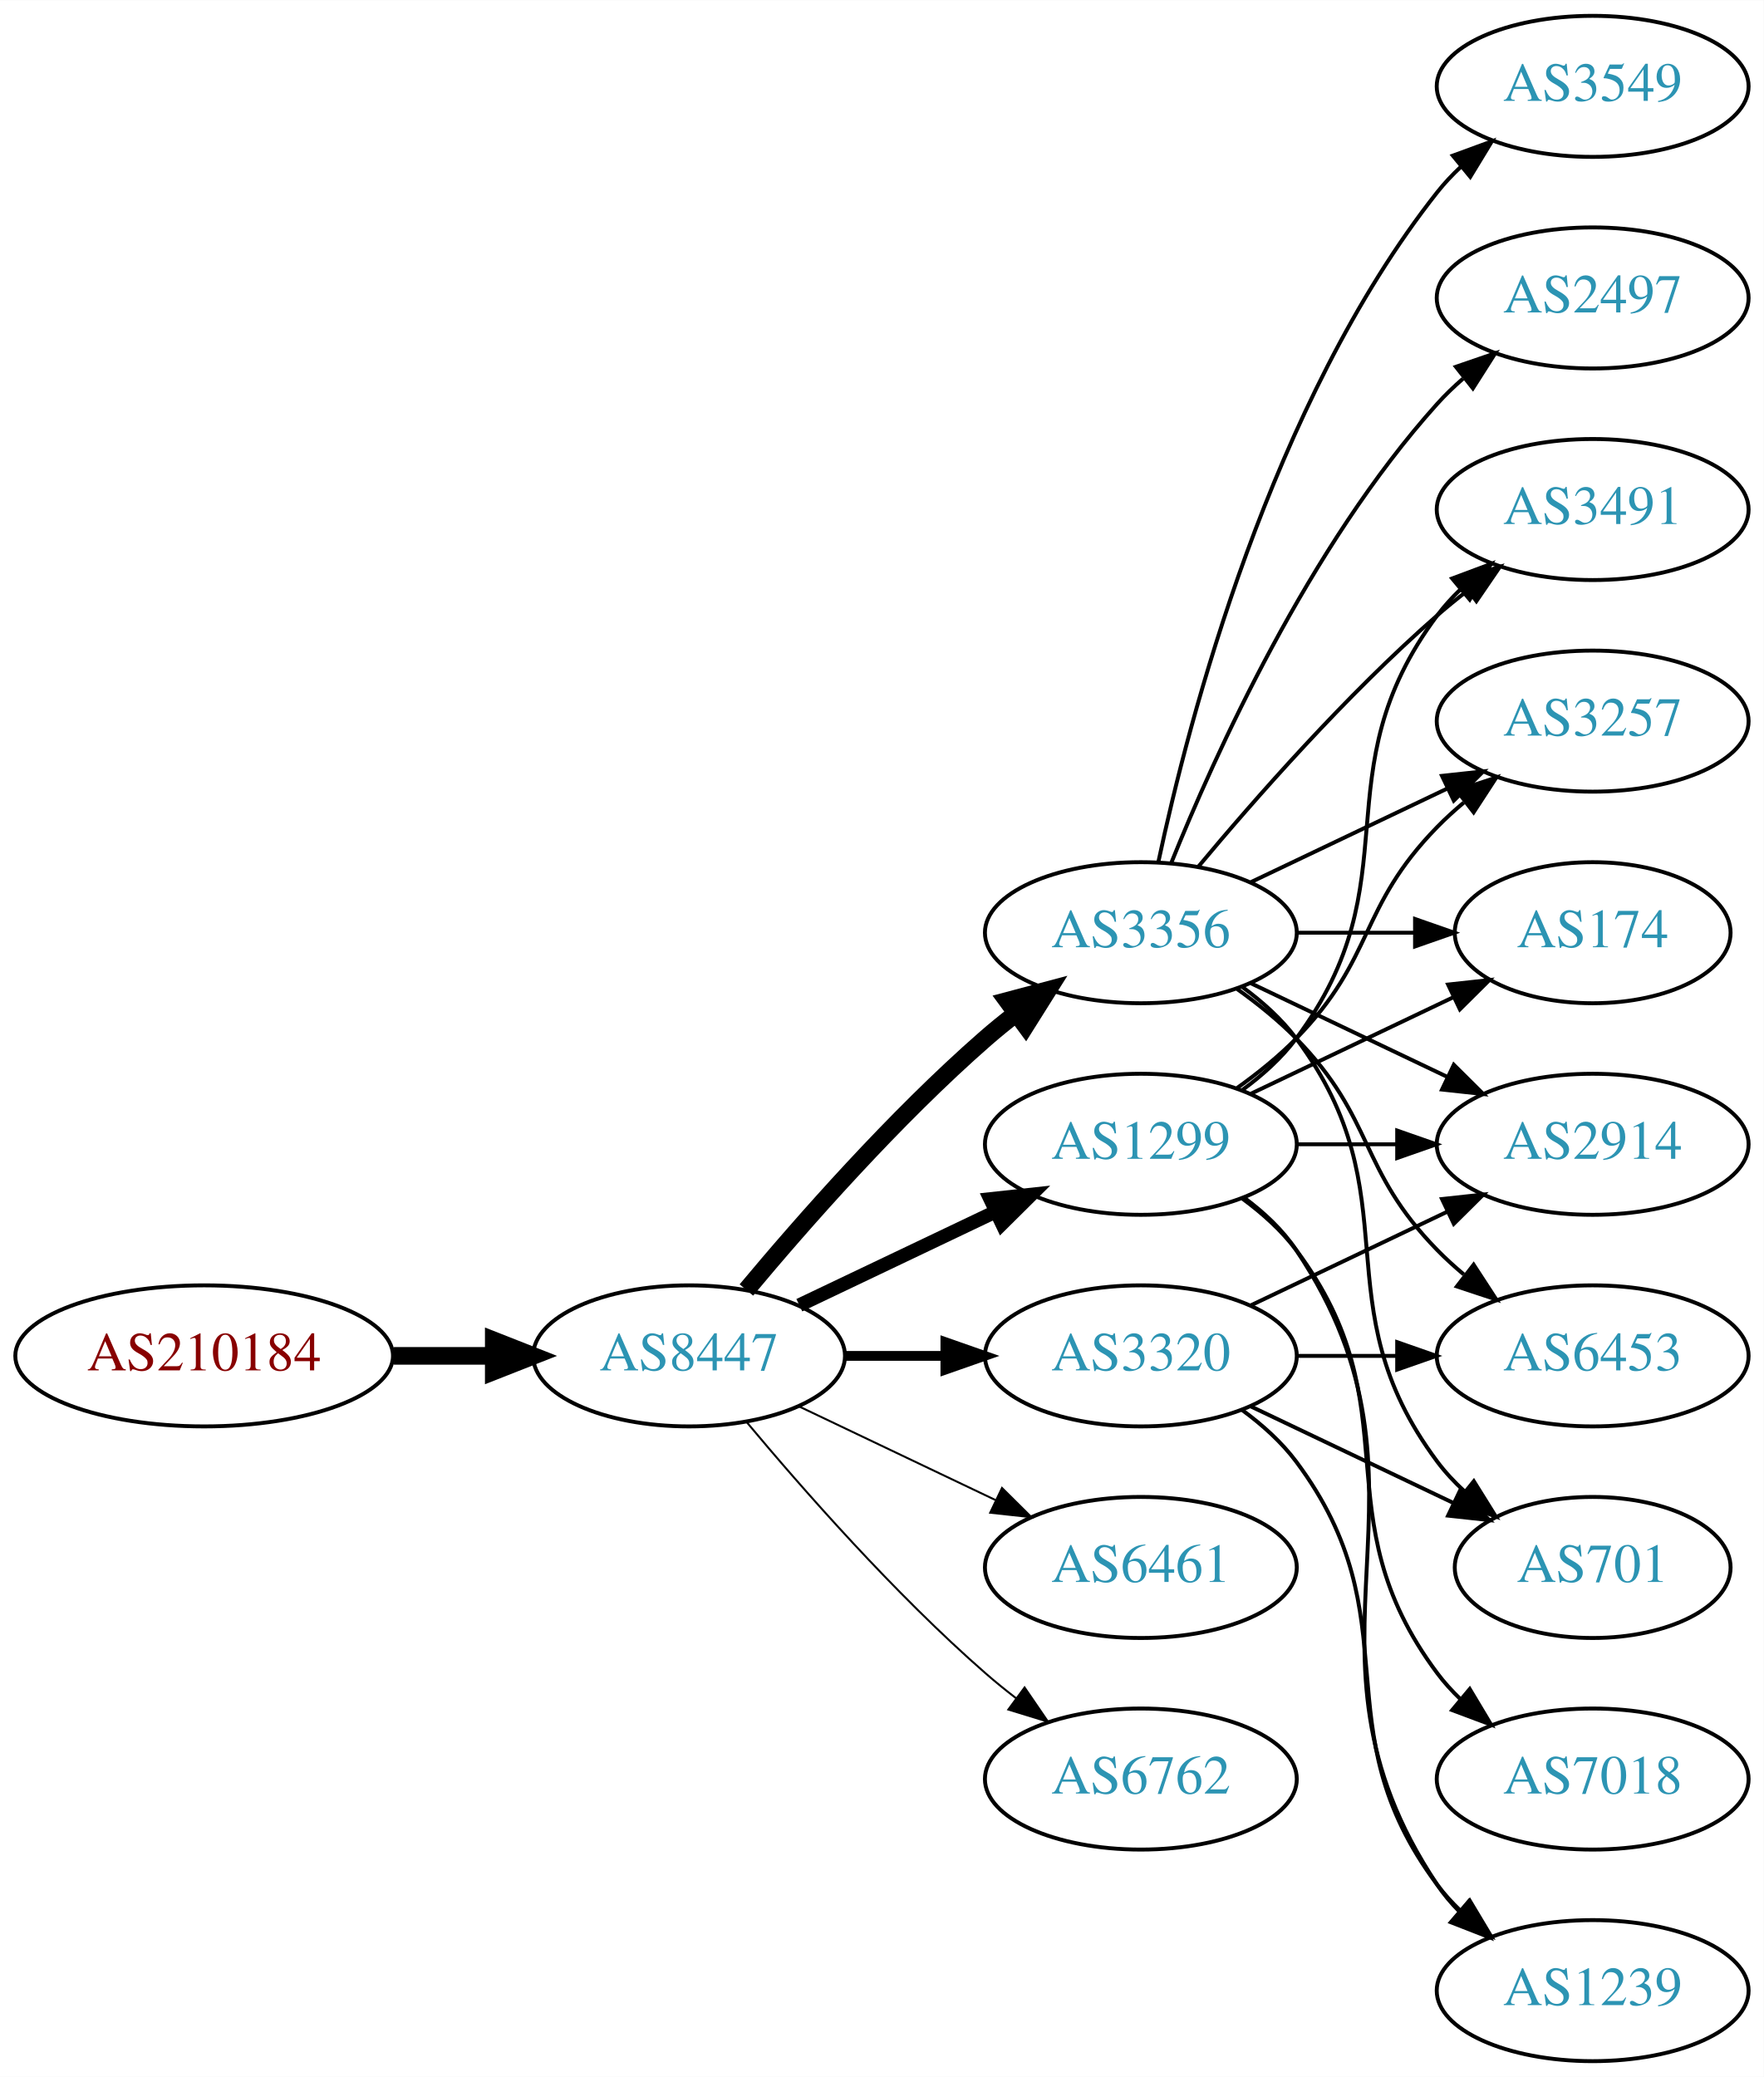
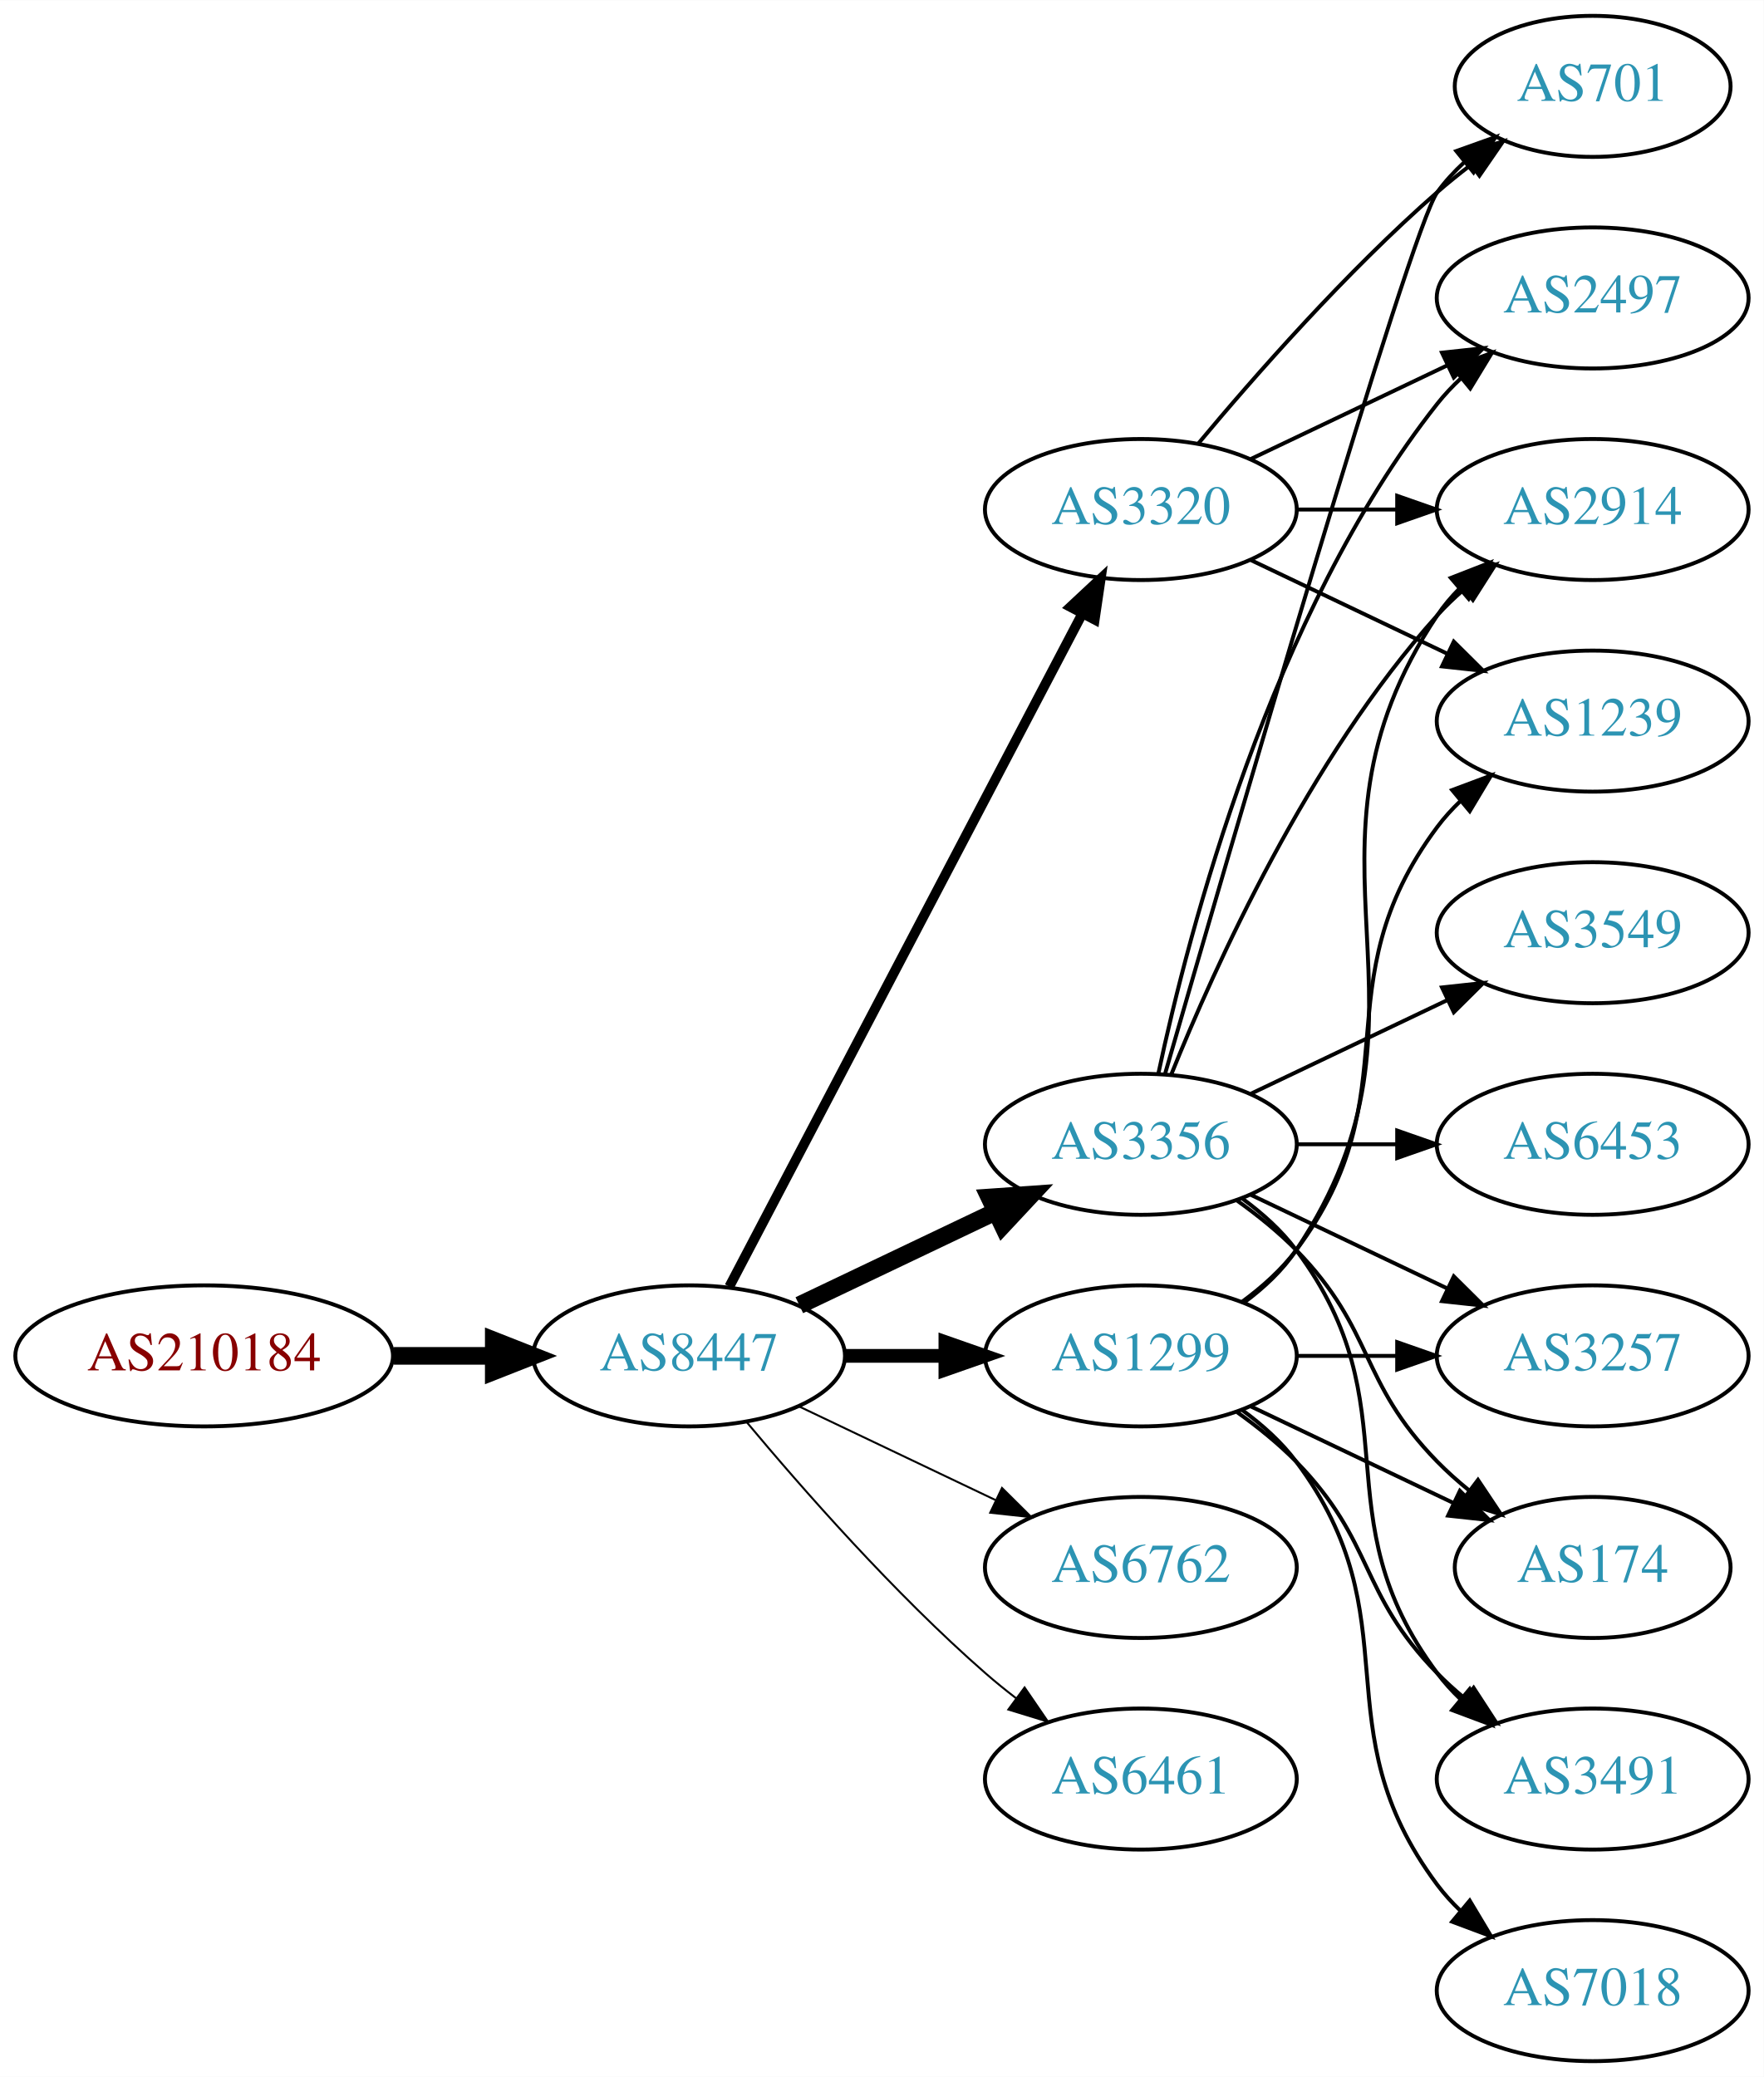
<svg xmlns="http://www.w3.org/2000/svg" xmlns:xlink="http://www.w3.org/1999/xlink" width="450pt" height="530pt" viewBox="0.00 0.00 450.07 530.00">
  <g id="graph0" class="graph" transform="scale(1 1) rotate(0) translate(4 526)">
    <polygon fill="white" stroke="none" points="-4,4 -4,-526 446.07,-526 446.07,4 -4,4" />
    <g id="node1" class="node">
      <g id="a_node1">
        <a xlink:href="/asn/210184" xlink:title="AS210184 ~ Stadlmann GmbH [AT]">
          <ellipse fill="#ffffff" stroke="black" cx="48.096" cy="-180" rx="48.192" ry="18" />
          <text text-anchor="middle" x="48.096" y="-176.3" font-family="Times,serif" font-size="14.00" fill="#880000">AS210184</text>
        </a>
      </g>
    </g>
    <g id="node2" class="node">
      <g id="a_node2">
        <a xlink:href="/asn/8447" xlink:title="AS8447 ~ A1 Telekom Austria AG [AT]">
          <ellipse fill="#ffffff" stroke="black" cx="171.838" cy="-180" rx="39.794" ry="18" />
          <text text-anchor="middle" x="171.838" y="-176.3" font-family="Times,serif" font-size="14.00" fill="#2c94b3">AS8447</text>
        </a>
      </g>
    </g>
    <g id="edge1" class="edge">
      <path fill="none" stroke="black" stroke-width="4.5" d="M96.513,-180C104.867,-180 113.577,-180 121.969,-180" />
      <polygon fill="black" stroke="black" stroke-width="4.5" points="122.004,-183.938 132.004,-180 122.004,-176.063 122.004,-183.938" />
    </g>
    <g id="node3" class="node">
      <g id="a_node3">
        <a xlink:href="/asn/3356" xlink:title="AS3356 ~ Level 3 Parent, LLC [US]">
-           <ellipse fill="#ffffff" stroke="black" cx="287.131" cy="-288" rx="39.794" ry="18" />
-           <text text-anchor="middle" x="287.131" y="-284.3" font-family="Times,serif" font-size="14.00" fill="#2c94b3">AS3356</text>
+           <ellipse fill="#ffffff" stroke="black" cx="287.131" cy="-234" rx="39.794" ry="18" />
+           <text text-anchor="middle" x="287.131" y="-230.3" font-family="Times,serif" font-size="14.00" fill="#2c94b3">AS3356</text>
        </a>
      </g>
    </g>
    <g id="edge2" class="edge">
-       <path fill="none" stroke="black" stroke-width="4.5" d="M186.468,-196.817C200.751,-213.929 224.297,-240.745 247.484,-261 249.95,-263.154 252.589,-265.294 255.286,-267.372" />
-       <polygon fill="black" stroke="black" stroke-width="4.5" points="253.052,-270.616 263.44,-273.37 257.718,-264.273 253.052,-270.616" />
+       <path fill="none" stroke="black" stroke-width="4.5" d="M199.974,-192.934C214.968,-200.081 233.789,-209.052 250.013,-216.785" />
+       <polygon fill="black" stroke="black" stroke-width="4.5" points="248.495,-220.423 259.216,-221.171 251.883,-213.314 248.495,-220.423" />
    </g>
    <g id="node4" class="node">
      <g id="a_node4">
        <a xlink:href="/asn/1299" xlink:title="AS1299 ~ Telia Carrier [EU]">
-           <ellipse fill="#ffffff" stroke="black" cx="287.131" cy="-234" rx="39.794" ry="18" />
-           <text text-anchor="middle" x="287.131" y="-230.3" font-family="Times,serif" font-size="14.00" fill="#2c94b3">AS1299</text>
+           <ellipse fill="#ffffff" stroke="black" cx="287.131" cy="-180" rx="39.794" ry="18" />
+           <text text-anchor="middle" x="287.131" y="-176.3" font-family="Times,serif" font-size="14.00" fill="#2c94b3">AS1299</text>
        </a>
      </g>
    </g>
    <g id="edge3" class="edge">
-       <path fill="none" stroke="black" stroke-width="3.5" d="M199.974,-192.934C214.968,-200.081 233.789,-209.052 250.013,-216.785" />
-       <polygon fill="black" stroke="black" stroke-width="3.5" points="248.683,-220.028 259.216,-221.171 251.695,-213.709 248.683,-220.028" />
+       <path fill="none" stroke="black" stroke-width="3.5" d="M211.51,-180C219.713,-180 228.477,-180 237.009,-180" />
+       <polygon fill="black" stroke="black" stroke-width="3.5" points="237.248,-183.5 247.248,-180 237.248,-176.5 237.248,-183.5" />
    </g>
    <g id="node5" class="node">
      <g id="a_node5">
-         <a xlink:href="/asn/3320" xlink:title="AS3320 ~ DTAG [DE]">
-           <ellipse fill="#ffffff" stroke="black" cx="287.131" cy="-180" rx="39.794" ry="18" />
-           <text text-anchor="middle" x="287.131" y="-176.3" font-family="Times,serif" font-size="14.00" fill="#2c94b3">AS3320</text>
+         <a xlink:href="/asn/6762" xlink:title="AS6762 ~ TELECOM ITALIA SPARKLE S.p.A. [IT]">
+           <ellipse fill="#ffffff" stroke="black" cx="287.131" cy="-126" rx="39.794" ry="18" />
+           <text text-anchor="middle" x="287.131" y="-122.3" font-family="Times,serif" font-size="14.00" fill="#2c94b3">AS6762</text>
        </a>
      </g>
    </g>
    <g id="edge4" class="edge">
-       <path fill="none" stroke="black" stroke-width="2.5" d="M211.51,-180C219.713,-180 228.477,-180 237.009,-180" />
-       <polygon fill="black" stroke="black" stroke-width="2.5" points="237.248,-183.5 247.248,-180 237.248,-176.5 237.248,-183.5" />
+       <path fill="none" stroke="black" stroke-width="0.5" d="M199.974,-167.066C214.968,-159.919 233.789,-150.948 250.013,-143.215" />
+       <polygon fill="black" stroke="black" stroke-width="0.5" points="251.695,-146.291 259.216,-138.829 248.683,-139.972 251.695,-146.291" />
    </g>
    <g id="node6" class="node">
      <g id="a_node6">
        <a xlink:href="/asn/6461" xlink:title="AS6461 ~ Zayo Bandwidth [US]">
-           <ellipse fill="#ffffff" stroke="black" cx="287.131" cy="-126" rx="39.794" ry="18" />
-           <text text-anchor="middle" x="287.131" y="-122.3" font-family="Times,serif" font-size="14.00" fill="#2c94b3">AS6461</text>
+           <ellipse fill="#ffffff" stroke="black" cx="287.131" cy="-72" rx="39.794" ry="18" />
+           <text text-anchor="middle" x="287.131" y="-68.3" font-family="Times,serif" font-size="14.00" fill="#2c94b3">AS6461</text>
        </a>
      </g>
    </g>
    <g id="edge5" class="edge">
-       <path fill="none" stroke="black" stroke-width="0.5" d="M199.974,-167.066C214.968,-159.919 233.789,-150.948 250.013,-143.215" />
-       <polygon fill="black" stroke="black" stroke-width="0.5" points="251.695,-146.291 259.216,-138.829 248.683,-139.972 251.695,-146.291" />
+       <path fill="none" stroke="black" stroke-width="0.5" d="M186.468,-163.183C200.751,-146.071 224.297,-119.255 247.484,-99 249.95,-96.846 252.589,-94.706 255.286,-92.628" />
+       <polygon fill="black" stroke="black" stroke-width="0.5" points="257.459,-95.375 263.44,-86.63 253.311,-89.736 257.459,-95.375" />
    </g>
    <g id="node7" class="node">
      <g id="a_node7">
-         <a xlink:href="/asn/6762" xlink:title="AS6762 ~ TELECOM ITALIA SPARKLE S.p.A. [IT]">
-           <ellipse fill="#ffffff" stroke="black" cx="287.131" cy="-72" rx="39.794" ry="18" />
-           <text text-anchor="middle" x="287.131" y="-68.3" font-family="Times,serif" font-size="14.00" fill="#2c94b3">AS6762</text>
+         <a xlink:href="/asn/3320" xlink:title="AS3320 ~ DTAG [DE]">
+           <ellipse fill="#ffffff" stroke="black" cx="287.131" cy="-396" rx="39.794" ry="18" />
+           <text text-anchor="middle" x="287.131" y="-392.3" font-family="Times,serif" font-size="14.00" fill="#2c94b3">AS3320</text>
        </a>
      </g>
    </g>
    <g id="edge6" class="edge">
-       <path fill="none" stroke="black" stroke-width="0.5" d="M186.468,-163.183C200.751,-146.071 224.297,-119.255 247.484,-99 249.95,-96.846 252.589,-94.706 255.286,-92.628" />
-       <polygon fill="black" stroke="black" stroke-width="0.5" points="257.459,-95.375 263.44,-86.63 253.311,-89.736 257.459,-95.375" />
+       <path fill="none" stroke="black" stroke-width="2.5" d="M182.109,-197.676C201.951,-235.505 248.628,-324.499 272.115,-369.278" />
+       <polygon fill="black" stroke="black" stroke-width="2.5" points="269.146,-371.152 276.89,-378.383 275.345,-367.901 269.146,-371.152" />
    </g>
    <g id="node8" class="node">
      <g id="a_node8">
-         <a xlink:href="/asn/3549" xlink:title="AS3549 ~ Level 3 Parent, LLC [US]">
-           <ellipse fill="#ffffff" stroke="black" cx="402.424" cy="-504" rx="39.794" ry="18" />
-           <text text-anchor="middle" x="402.424" y="-500.3" font-family="Times,serif" font-size="14.00" fill="#2c94b3">AS3549</text>
+         <a xlink:href="/asn/3257" xlink:title="AS3257 ~ GTT [DE]">
+           <ellipse fill="#ffffff" stroke="black" cx="402.424" cy="-180" rx="39.794" ry="18" />
+           <text text-anchor="middle" x="402.424" y="-176.3" font-family="Times,serif" font-size="14.00" fill="#2c94b3">AS3257</text>
        </a>
      </g>
    </g>
    <g id="edge7" class="edge">
-       <path fill="none" stroke="black" d="M291.621,-306.16C299.252,-342.03 320.244,-423.155 362.777,-477 364.585,-479.288 366.638,-481.462 368.832,-483.51" />
-       <polygon fill="black" stroke="black" points="366.743,-486.323 376.692,-489.966 371.186,-480.914 366.743,-486.323" />
+       <path fill="none" stroke="black" d="M315.267,-221.066C330.261,-213.919 349.082,-204.948 365.306,-197.215" />
+       <polygon fill="black" stroke="black" points="366.988,-200.291 374.509,-192.829 363.976,-193.972 366.988,-200.291" />
    </g>
    <g id="node9" class="node">
      <g id="a_node9">
-         <a xlink:href="/asn/3491" xlink:title="AS3491 ~ PCCW Global, Inc. [US]">
+         <a xlink:href="/asn/2914" xlink:title="AS2914 ~ NTT America, Inc. [US]">
          <ellipse fill="#ffffff" stroke="black" cx="402.424" cy="-396" rx="39.794" ry="18" />
-           <text text-anchor="middle" x="402.424" y="-392.3" font-family="Times,serif" font-size="14.00" fill="#2c94b3">AS3491</text>
+           <text text-anchor="middle" x="402.424" y="-392.3" font-family="Times,serif" font-size="14.00" fill="#2c94b3">AS2914</text>
        </a>
      </g>
    </g>
    <g id="edge8" class="edge">
-       <path fill="none" stroke="black" d="M301.761,-304.817C316.044,-321.929 339.59,-348.745 362.777,-369 365.243,-371.154 367.882,-373.294 370.579,-375.372" />
-       <polygon fill="black" stroke="black" points="368.604,-378.264 378.733,-381.37 372.752,-372.625 368.604,-378.264" />
+       <path fill="none" stroke="black" d="M294.879,-251.787C305.93,-279.243 329.983,-332.578 362.777,-369 364.78,-371.224 366.999,-373.363 369.331,-375.397" />
+       <polygon fill="black" stroke="black" points="367.529,-378.433 377.55,-381.873 371.862,-372.935 367.529,-378.433" />
    </g>
    <g id="node10" class="node">
      <g id="a_node10">
-         <a xlink:href="/asn/3257" xlink:title="AS3257 ~ GTT [DE]">
-           <ellipse fill="#ffffff" stroke="black" cx="402.424" cy="-342" rx="39.794" ry="18" />
-           <text text-anchor="middle" x="402.424" y="-338.3" font-family="Times,serif" font-size="14.00" fill="#2c94b3">AS3257</text>
+         <a xlink:href="/asn/174" xlink:title="AS174 ~ Cogent Communications [US]">
+           <ellipse fill="#ffffff" stroke="black" cx="402.424" cy="-126" rx="35.194" ry="18" />
+           <text text-anchor="middle" x="402.424" y="-122.3" font-family="Times,serif" font-size="14.00" fill="#2c94b3">AS174</text>
        </a>
      </g>
    </g>
    <g id="edge9" class="edge">
-       <path fill="none" stroke="black" d="M315.267,-300.934C330.261,-308.081 349.082,-317.052 365.306,-324.785" />
-       <polygon fill="black" stroke="black" points="363.976,-328.028 374.509,-329.171 366.988,-321.709 363.976,-328.028" />
+       <path fill="none" stroke="black" d="M311.725,-219.611C316.981,-215.852 322.313,-211.563 326.777,-207 346.95,-186.383 342.605,-173.617 362.777,-153 365.257,-150.466 368.003,-148.017 370.856,-145.696" />
+       <polygon fill="black" stroke="black" points="373.158,-148.343 379.041,-139.532 368.947,-142.752 373.158,-148.343" />
    </g>
    <g id="node11" class="node">
      <g id="a_node11">
-         <a xlink:href="/asn/174" xlink:title="AS174 ~ Cogent Communications [US]">
-           <ellipse fill="#ffffff" stroke="black" cx="402.424" cy="-288" rx="35.194" ry="18" />
-           <text text-anchor="middle" x="402.424" y="-284.3" font-family="Times,serif" font-size="14.00" fill="#2c94b3">AS174</text>
+         <a xlink:href="/asn/3491" xlink:title="AS3491 ~ PCCW Global, Inc. [US]">
+           <ellipse fill="#ffffff" stroke="black" cx="402.424" cy="-72" rx="39.794" ry="18" />
+           <text text-anchor="middle" x="402.424" y="-68.3" font-family="Times,serif" font-size="14.00" fill="#2c94b3">AS3491</text>
        </a>
      </g>
    </g>
    <g id="edge10" class="edge">
-       <path fill="none" stroke="black" d="M326.803,-288C336.508,-288 346.999,-288 356.962,-288" />
-       <polygon fill="black" stroke="black" points="357.098,-291.5 367.098,-288 357.098,-284.5 357.098,-291.5" />
+       <path fill="none" stroke="black" d="M313.062,-220.118C318.138,-216.389 323.056,-211.984 326.777,-207 357.049,-166.458 332.506,-139.542 362.777,-99 364.522,-96.664 366.529,-94.455 368.693,-92.383" />
+       <polygon fill="black" stroke="black" points="371.052,-94.973 376.493,-85.882 366.57,-89.595 371.052,-94.973" />
    </g>
    <g id="node12" class="node">
      <g id="a_node12">
-         <a xlink:href="/asn/6453" xlink:title="AS6453 ~ TATA COMMUNICATIONS (AMERICA) INC [US]">
-           <ellipse fill="#ffffff" stroke="black" cx="402.424" cy="-180" rx="39.794" ry="18" />
-           <text text-anchor="middle" x="402.424" y="-176.3" font-family="Times,serif" font-size="14.00" fill="#2c94b3">AS6453</text>
+         <a xlink:href="/asn/701" xlink:title="AS701 ~ UUNET [US]">
+           <ellipse fill="#ffffff" stroke="black" cx="402.424" cy="-504" rx="35.194" ry="18" />
+           <text text-anchor="middle" x="402.424" y="-500.3" font-family="Times,serif" font-size="14.00" fill="#2c94b3">AS701</text>
        </a>
      </g>
    </g>
    <g id="edge11" class="edge">
-       <path fill="none" stroke="black" d="M311.725,-273.611C316.981,-269.852 322.313,-265.563 326.777,-261 346.95,-240.383 342.605,-227.617 362.777,-207 364.87,-204.861 367.154,-202.782 369.53,-200.79" />
-       <polygon fill="black" stroke="black" points="372.049,-203.268 377.83,-194.389 367.774,-197.725 372.049,-203.268" />
+       <path fill="none" stroke="black" d="M293.267,-251.844C308.998,-306.346 355.876,-467.524 362.777,-477 364.753,-479.712 367.087,-482.249 369.614,-484.595" />
+       <polygon fill="black" stroke="black" points="367.631,-487.493 377.609,-491.055 372.03,-482.048 367.631,-487.493" />
    </g>
    <g id="node13" class="node">
      <g id="a_node13">
        <a xlink:href="/asn/2497" xlink:title="AS2497 ~ Internet Initiative Japan Inc. [JP]">
          <ellipse fill="#ffffff" stroke="black" cx="402.424" cy="-450" rx="39.794" ry="18" />
          <text text-anchor="middle" x="402.424" y="-446.3" font-family="Times,serif" font-size="14.00" fill="#2c94b3">AS2497</text>
        </a>
      </g>
    </g>
    <g id="edge12" class="edge">
-       <path fill="none" stroke="black" d="M294.879,-305.787C305.93,-333.243 329.983,-386.578 362.777,-423 364.78,-425.224 366.999,-427.363 369.331,-429.397" />
-       <polygon fill="black" stroke="black" points="367.529,-432.433 377.55,-435.873 371.862,-426.935 367.529,-432.433" />
+       <path fill="none" stroke="black" d="M291.621,-252.16C299.252,-288.03 320.244,-369.155 362.777,-423 364.585,-425.288 366.638,-427.462 368.832,-429.51" />
+       <polygon fill="black" stroke="black" points="366.743,-432.323 376.692,-435.966 371.186,-426.914 366.743,-432.323" />
    </g>
    <g id="node14" class="node">
      <g id="a_node14">
-         <a xlink:href="/asn/2914" xlink:title="AS2914 ~ NTT America, Inc. [US]">
-           <ellipse fill="#ffffff" stroke="black" cx="402.424" cy="-234" rx="39.794" ry="18" />
-           <text text-anchor="middle" x="402.424" y="-230.3" font-family="Times,serif" font-size="14.00" fill="#2c94b3">AS2914</text>
+         <a xlink:href="/asn/3549" xlink:title="AS3549 ~ Level 3 Parent, LLC [US]">
+           <ellipse fill="#ffffff" stroke="black" cx="402.424" cy="-288" rx="39.794" ry="18" />
+           <text text-anchor="middle" x="402.424" y="-284.3" font-family="Times,serif" font-size="14.00" fill="#2c94b3">AS3549</text>
        </a>
      </g>
    </g>
    <g id="edge13" class="edge">
-       <path fill="none" stroke="black" d="M315.267,-275.066C330.261,-267.919 349.082,-258.948 365.306,-251.215" />
-       <polygon fill="black" stroke="black" points="366.988,-254.291 374.509,-246.829 363.976,-247.972 366.988,-254.291" />
+       <path fill="none" stroke="black" d="M315.267,-246.934C330.261,-254.081 349.082,-263.052 365.306,-270.785" />
+       <polygon fill="black" stroke="black" points="363.976,-274.028 374.509,-275.171 366.988,-267.709 363.976,-274.028" />
    </g>
    <g id="node15" class="node">
      <g id="a_node15">
-         <a xlink:href="/asn/701" xlink:title="AS701 ~ UUNET [US]">
-           <ellipse fill="#ffffff" stroke="black" cx="402.424" cy="-126" rx="35.194" ry="18" />
-           <text text-anchor="middle" x="402.424" y="-122.3" font-family="Times,serif" font-size="14.00" fill="#2c94b3">AS701</text>
+         <a xlink:href="/asn/6453" xlink:title="AS6453 ~ TATA COMMUNICATIONS (AMERICA) INC [US]">
+           <ellipse fill="#ffffff" stroke="black" cx="402.424" cy="-234" rx="39.794" ry="18" />
+           <text text-anchor="middle" x="402.424" y="-230.3" font-family="Times,serif" font-size="14.00" fill="#2c94b3">AS6453</text>
        </a>
      </g>
    </g>
    <g id="edge14" class="edge">
-       <path fill="none" stroke="black" d="M313.062,-274.118C318.138,-270.389 323.056,-265.984 326.777,-261 357.049,-220.458 332.506,-193.542 362.777,-153 364.785,-150.311 367.141,-147.791 369.682,-145.454" />
-       <polygon fill="black" stroke="black" points="372.097,-148.004 377.698,-139.011 367.711,-142.548 372.097,-148.004" />
-     </g>
-     <g id="edge18" class="edge">
-       <path fill="none" stroke="black" d="M313.062,-247.882C318.138,-251.611 323.056,-256.016 326.777,-261 357.049,-301.542 332.506,-328.458 362.777,-369 364.522,-371.336 366.529,-373.545 368.693,-375.617" />
-       <polygon fill="black" stroke="black" points="366.57,-378.405 376.493,-382.118 371.052,-373.027 366.57,-378.405" />
-     </g>
-     <g id="edge19" class="edge">
-       <path fill="none" stroke="black" d="M311.725,-248.389C316.981,-252.148 322.313,-256.437 326.777,-261 346.95,-281.617 342.605,-294.383 362.777,-315 364.87,-317.139 367.154,-319.218 369.53,-321.21" />
-       <polygon fill="black" stroke="black" points="367.774,-324.275 377.83,-327.611 372.049,-318.732 367.774,-324.275" />
-     </g>
-     <g id="edge17" class="edge">
-       <path fill="none" stroke="black" d="M315.267,-246.934C330.699,-254.29 350.185,-263.577 366.72,-271.459" />
-       <polygon fill="black" stroke="black" points="365.529,-274.768 376.062,-275.911 368.54,-268.449 365.529,-274.768" />
-     </g>
-     <g id="edge15" class="edge">
      <path fill="none" stroke="black" d="M326.803,-234C335.006,-234 343.77,-234 352.302,-234" />
      <polygon fill="black" stroke="black" points="352.541,-237.5 362.541,-234 352.541,-230.5 352.541,-237.5" />
+     </g>
+     <g id="edge20" class="edge">
+       <path fill="none" stroke="black" d="M326.803,-180C335.006,-180 343.77,-180 352.302,-180" />
+       <polygon fill="black" stroke="black" points="352.541,-183.5 362.541,-180 352.541,-176.5 352.541,-183.5" />
+     </g>
+     <g id="edge18" class="edge">
+       <path fill="none" stroke="black" d="M313.45,-193.607C318.506,-197.351 323.318,-201.831 326.777,-207 367.802,-268.294 321.753,-307.706 362.777,-369 364.399,-371.423 366.318,-373.695 368.42,-375.81" />
+       <polygon fill="black" stroke="black" points="366.233,-378.546 376.105,-382.393 370.787,-373.229 366.233,-378.546" />
+     </g>
+     <g id="edge19" class="edge">
+       <path fill="none" stroke="black" d="M315.267,-167.066C330.699,-159.71 350.185,-150.423 366.72,-142.541" />
+       <polygon fill="black" stroke="black" points="368.54,-145.551 376.062,-138.089 365.529,-139.232 368.54,-145.551" />
+     </g>
+     <g id="edge16" class="edge">
+       <path fill="none" stroke="black" d="M311.725,-165.611C316.981,-161.852 322.313,-157.563 326.777,-153 346.95,-132.383 342.605,-119.617 362.777,-99 364.87,-96.861 367.154,-94.782 369.53,-92.79" />
+       <polygon fill="black" stroke="black" points="372.049,-95.268 377.83,-86.389 367.774,-89.725 372.049,-95.268" />
    </g>
    <g id="node16" class="node">
      <g id="a_node16">
        <a xlink:href="/asn/1239" xlink:title="AS1239 ~ Sprint [US]">
-           <ellipse fill="#ffffff" stroke="black" cx="402.424" cy="-18" rx="39.794" ry="18" />
-           <text text-anchor="middle" x="402.424" y="-14.3" font-family="Times,serif" font-size="14.00" fill="#2c94b3">AS1239</text>
-         </a>
-       </g>
-     </g>
-     <g id="edge16" class="edge">
-       <path fill="none" stroke="black" d="M313.45,-220.393C318.506,-216.649 323.318,-212.169 326.777,-207 367.802,-145.706 321.753,-106.294 362.777,-45 364.399,-42.577 366.318,-40.305 368.42,-38.19" />
-       <polygon fill="black" stroke="black" points="370.787,-40.771 376.105,-31.607 366.233,-35.454 370.787,-40.771" />
+           <ellipse fill="#ffffff" stroke="black" cx="402.424" cy="-342" rx="39.794" ry="18" />
+           <text text-anchor="middle" x="402.424" y="-338.3" font-family="Times,serif" font-size="14.00" fill="#2c94b3">AS1239</text>
+         </a>
+       </g>
+     </g>
+     <g id="edge15" class="edge">
+       <path fill="none" stroke="black" d="M313.062,-193.882C318.138,-197.611 323.056,-202.016 326.777,-207 357.049,-247.542 332.506,-274.458 362.777,-315 364.522,-317.336 366.529,-319.545 368.693,-321.617" />
+       <polygon fill="black" stroke="black" points="366.57,-324.405 376.493,-328.118 371.052,-319.027 366.57,-324.405" />
    </g>
    <g id="node17" class="node">
      <g id="a_node17">
        <a xlink:href="/asn/7018" xlink:title="AS7018 ~ AT&amp;T Services, Inc. [US]">
-           <ellipse fill="#ffffff" stroke="black" cx="402.424" cy="-72" rx="39.794" ry="18" />
-           <text text-anchor="middle" x="402.424" y="-68.3" font-family="Times,serif" font-size="14.00" fill="#2c94b3">AS7018</text>
-         </a>
-       </g>
-     </g>
-     <g id="edge20" class="edge">
-       <path fill="none" stroke="black" d="M313.062,-220.118C318.138,-216.389 323.056,-211.984 326.777,-207 357.049,-166.458 332.506,-139.542 362.777,-99 364.522,-96.664 366.529,-94.455 368.693,-92.383" />
-       <polygon fill="black" stroke="black" points="371.052,-94.973 376.493,-85.882 366.57,-89.595 371.052,-94.973" />
-     </g>
-     <g id="edge24" class="edge">
-       <path fill="none" stroke="black" d="M326.803,-180C335.006,-180 343.77,-180 352.302,-180" />
-       <polygon fill="black" stroke="black" points="352.541,-183.5 362.541,-180 352.541,-176.5 352.541,-183.5" />
-     </g>
-     <g id="edge22" class="edge">
-       <path fill="none" stroke="black" d="M315.267,-192.934C330.261,-200.081 349.082,-209.052 365.306,-216.785" />
-       <polygon fill="black" stroke="black" points="363.976,-220.028 374.509,-221.171 366.988,-213.709 363.976,-220.028" />
-     </g>
-     <g id="edge23" class="edge">
-       <path fill="none" stroke="black" d="M315.267,-167.066C330.699,-159.71 350.185,-150.423 366.72,-142.541" />
-       <polygon fill="black" stroke="black" points="368.54,-145.551 376.062,-138.089 365.529,-139.232 368.54,-145.551" />
-     </g>
-     <g id="edge21" class="edge">
+           <ellipse fill="#ffffff" stroke="black" cx="402.424" cy="-18" rx="39.794" ry="18" />
+           <text text-anchor="middle" x="402.424" y="-14.3" font-family="Times,serif" font-size="14.00" fill="#2c94b3">AS7018</text>
+         </a>
+       </g>
+     </g>
+     <g id="edge17" class="edge">
      <path fill="none" stroke="black" d="M313.062,-166.118C318.138,-162.389 323.056,-157.984 326.777,-153 357.049,-112.458 332.506,-85.542 362.777,-45 364.522,-42.664 366.529,-40.455 368.693,-38.383" />
      <polygon fill="black" stroke="black" points="371.052,-40.973 376.493,-31.882 366.57,-35.595 371.052,-40.973" />
    </g>
+     <g id="edge24" class="edge">
+       <path fill="none" stroke="black" d="M326.803,-396C335.006,-396 343.77,-396 352.302,-396" />
+       <polygon fill="black" stroke="black" points="352.541,-399.5 362.541,-396 352.541,-392.5 352.541,-399.5" />
+     </g>
+     <g id="edge23" class="edge">
+       <path fill="none" stroke="black" d="M301.761,-412.817C316.044,-429.929 339.59,-456.745 362.777,-477 365.447,-479.332 368.32,-481.648 371.25,-483.886" />
+       <polygon fill="black" stroke="black" points="369.401,-486.87 379.542,-489.939 373.528,-481.216 369.401,-486.87" />
+     </g>
+     <g id="edge22" class="edge">
+       <path fill="none" stroke="black" d="M315.267,-408.934C330.261,-416.081 349.082,-425.052 365.306,-432.785" />
+       <polygon fill="black" stroke="black" points="363.976,-436.028 374.509,-437.171 366.988,-429.709 363.976,-436.028" />
+     </g>
+     <g id="edge21" class="edge">
+       <path fill="none" stroke="black" d="M315.267,-383.066C330.261,-375.919 349.082,-366.948 365.306,-359.215" />
+       <polygon fill="black" stroke="black" points="366.988,-362.291 374.509,-354.829 363.976,-355.972 366.988,-362.291" />
+     </g>
  </g>
</svg>
